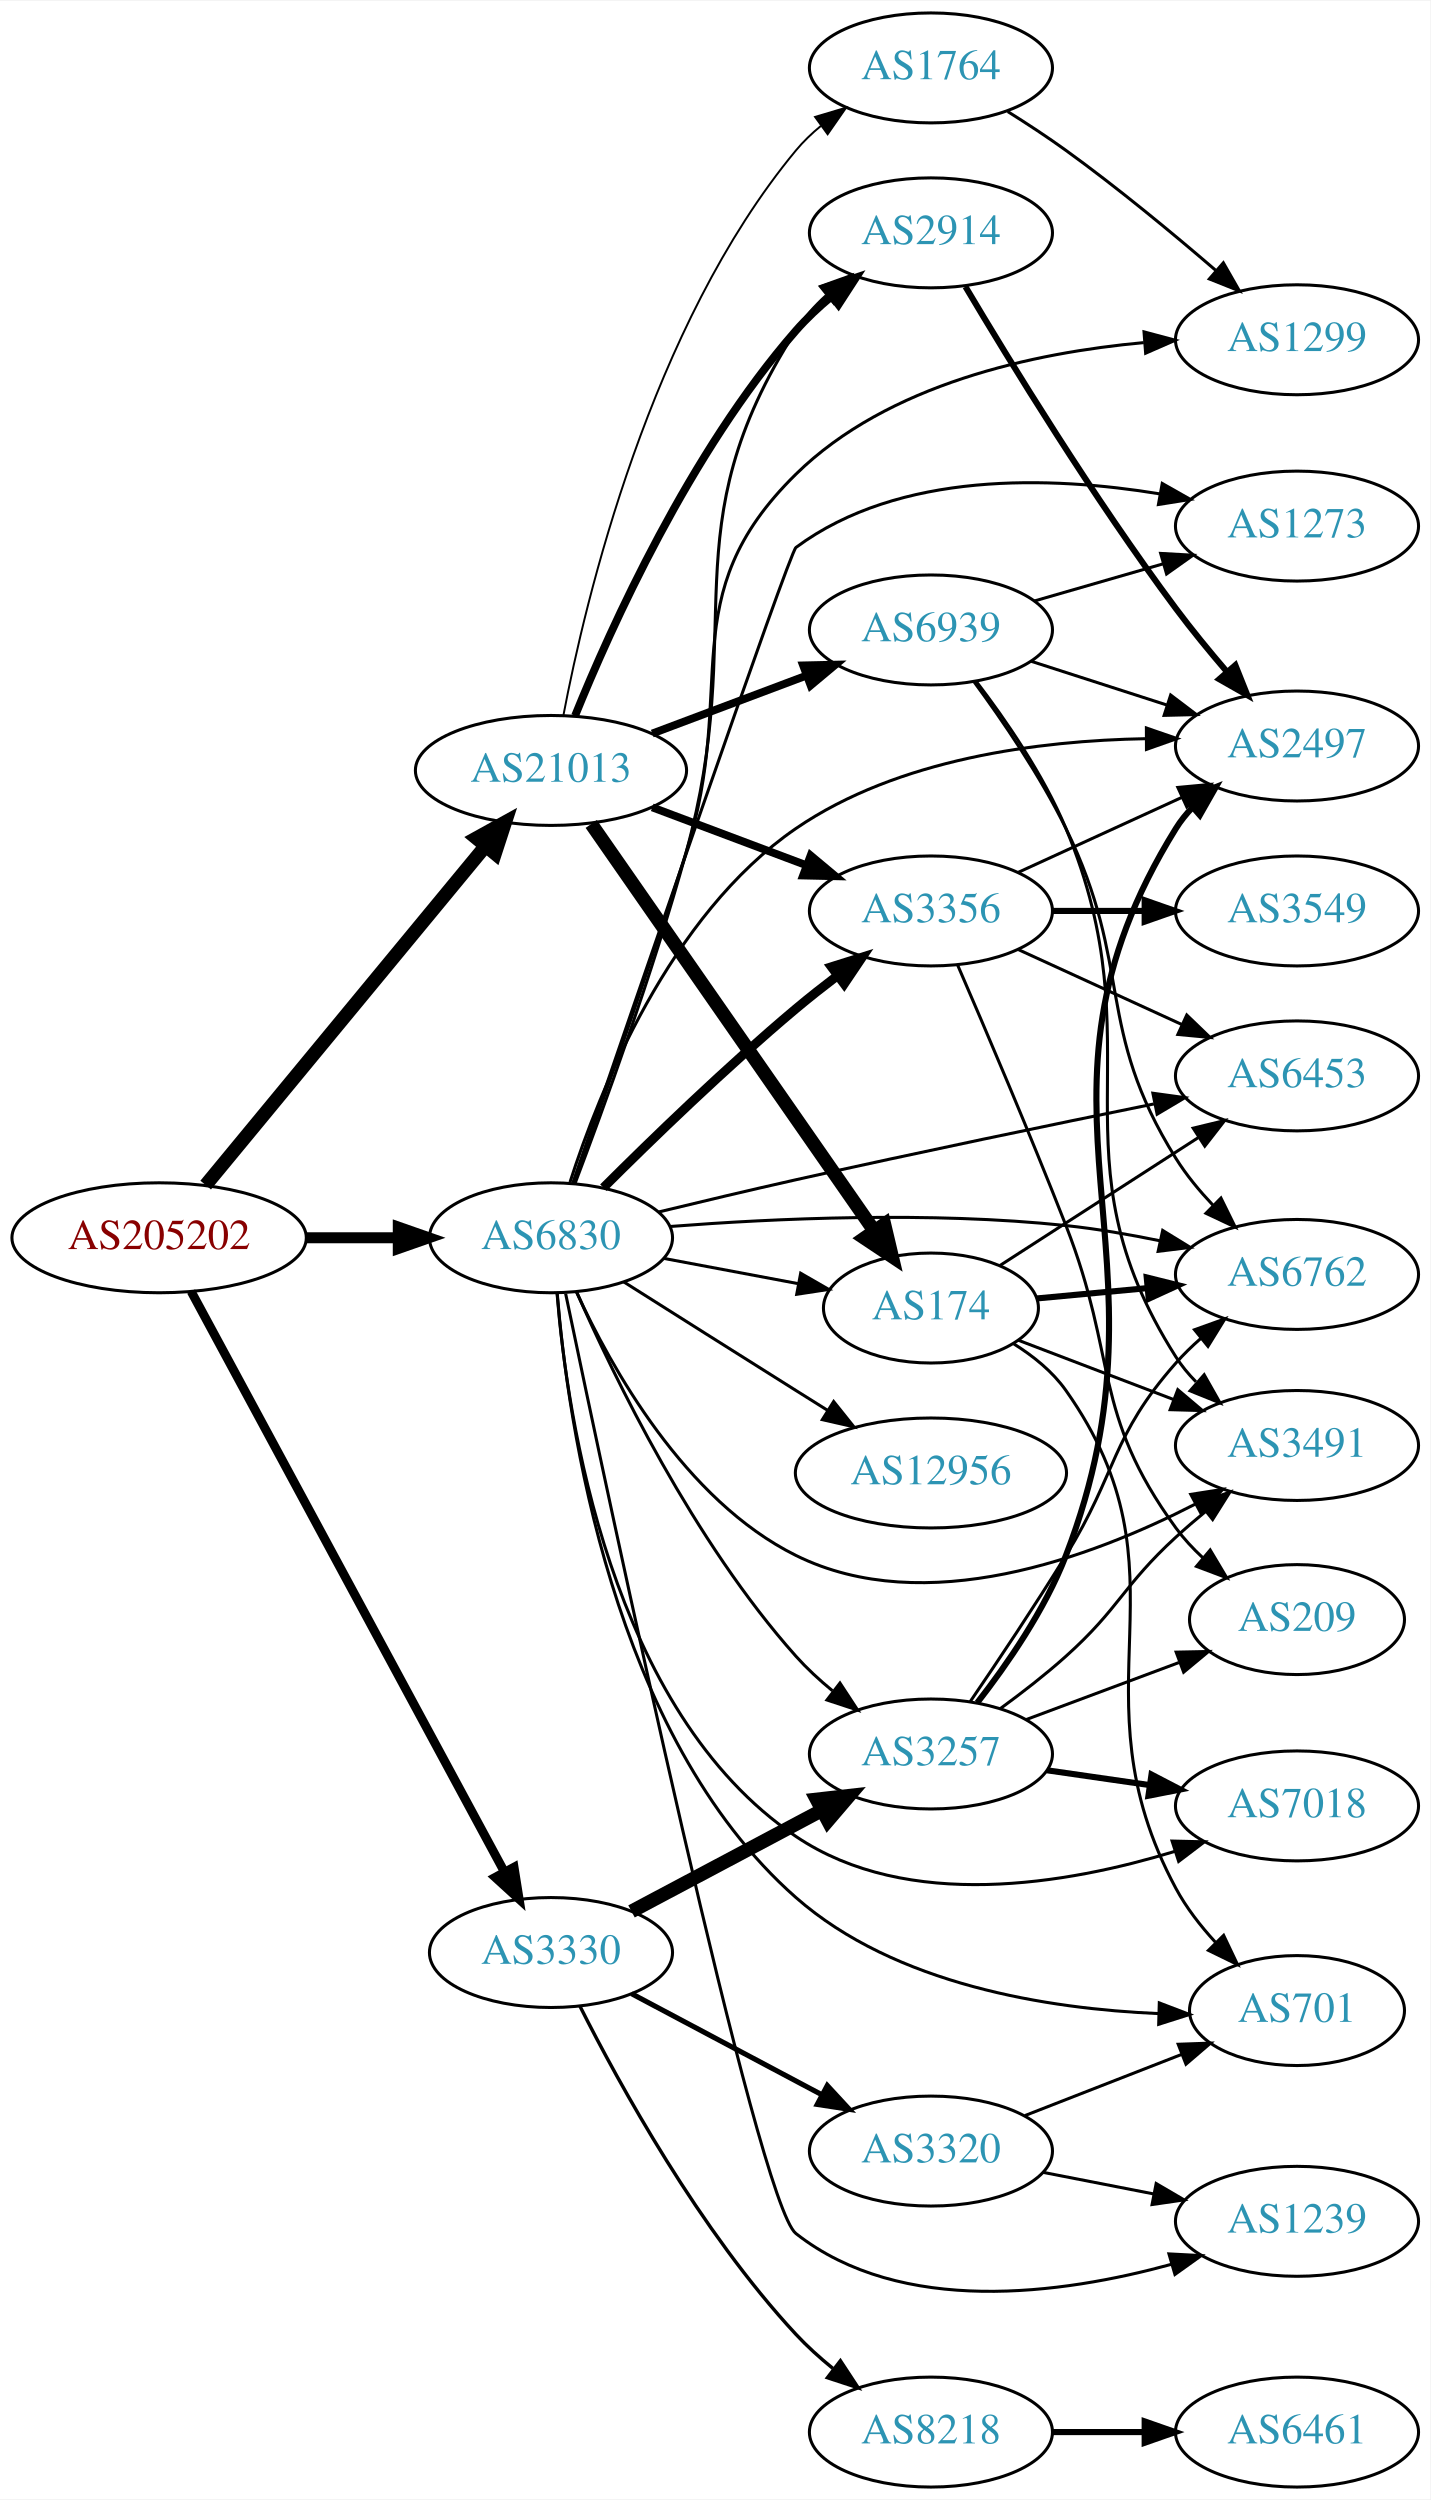
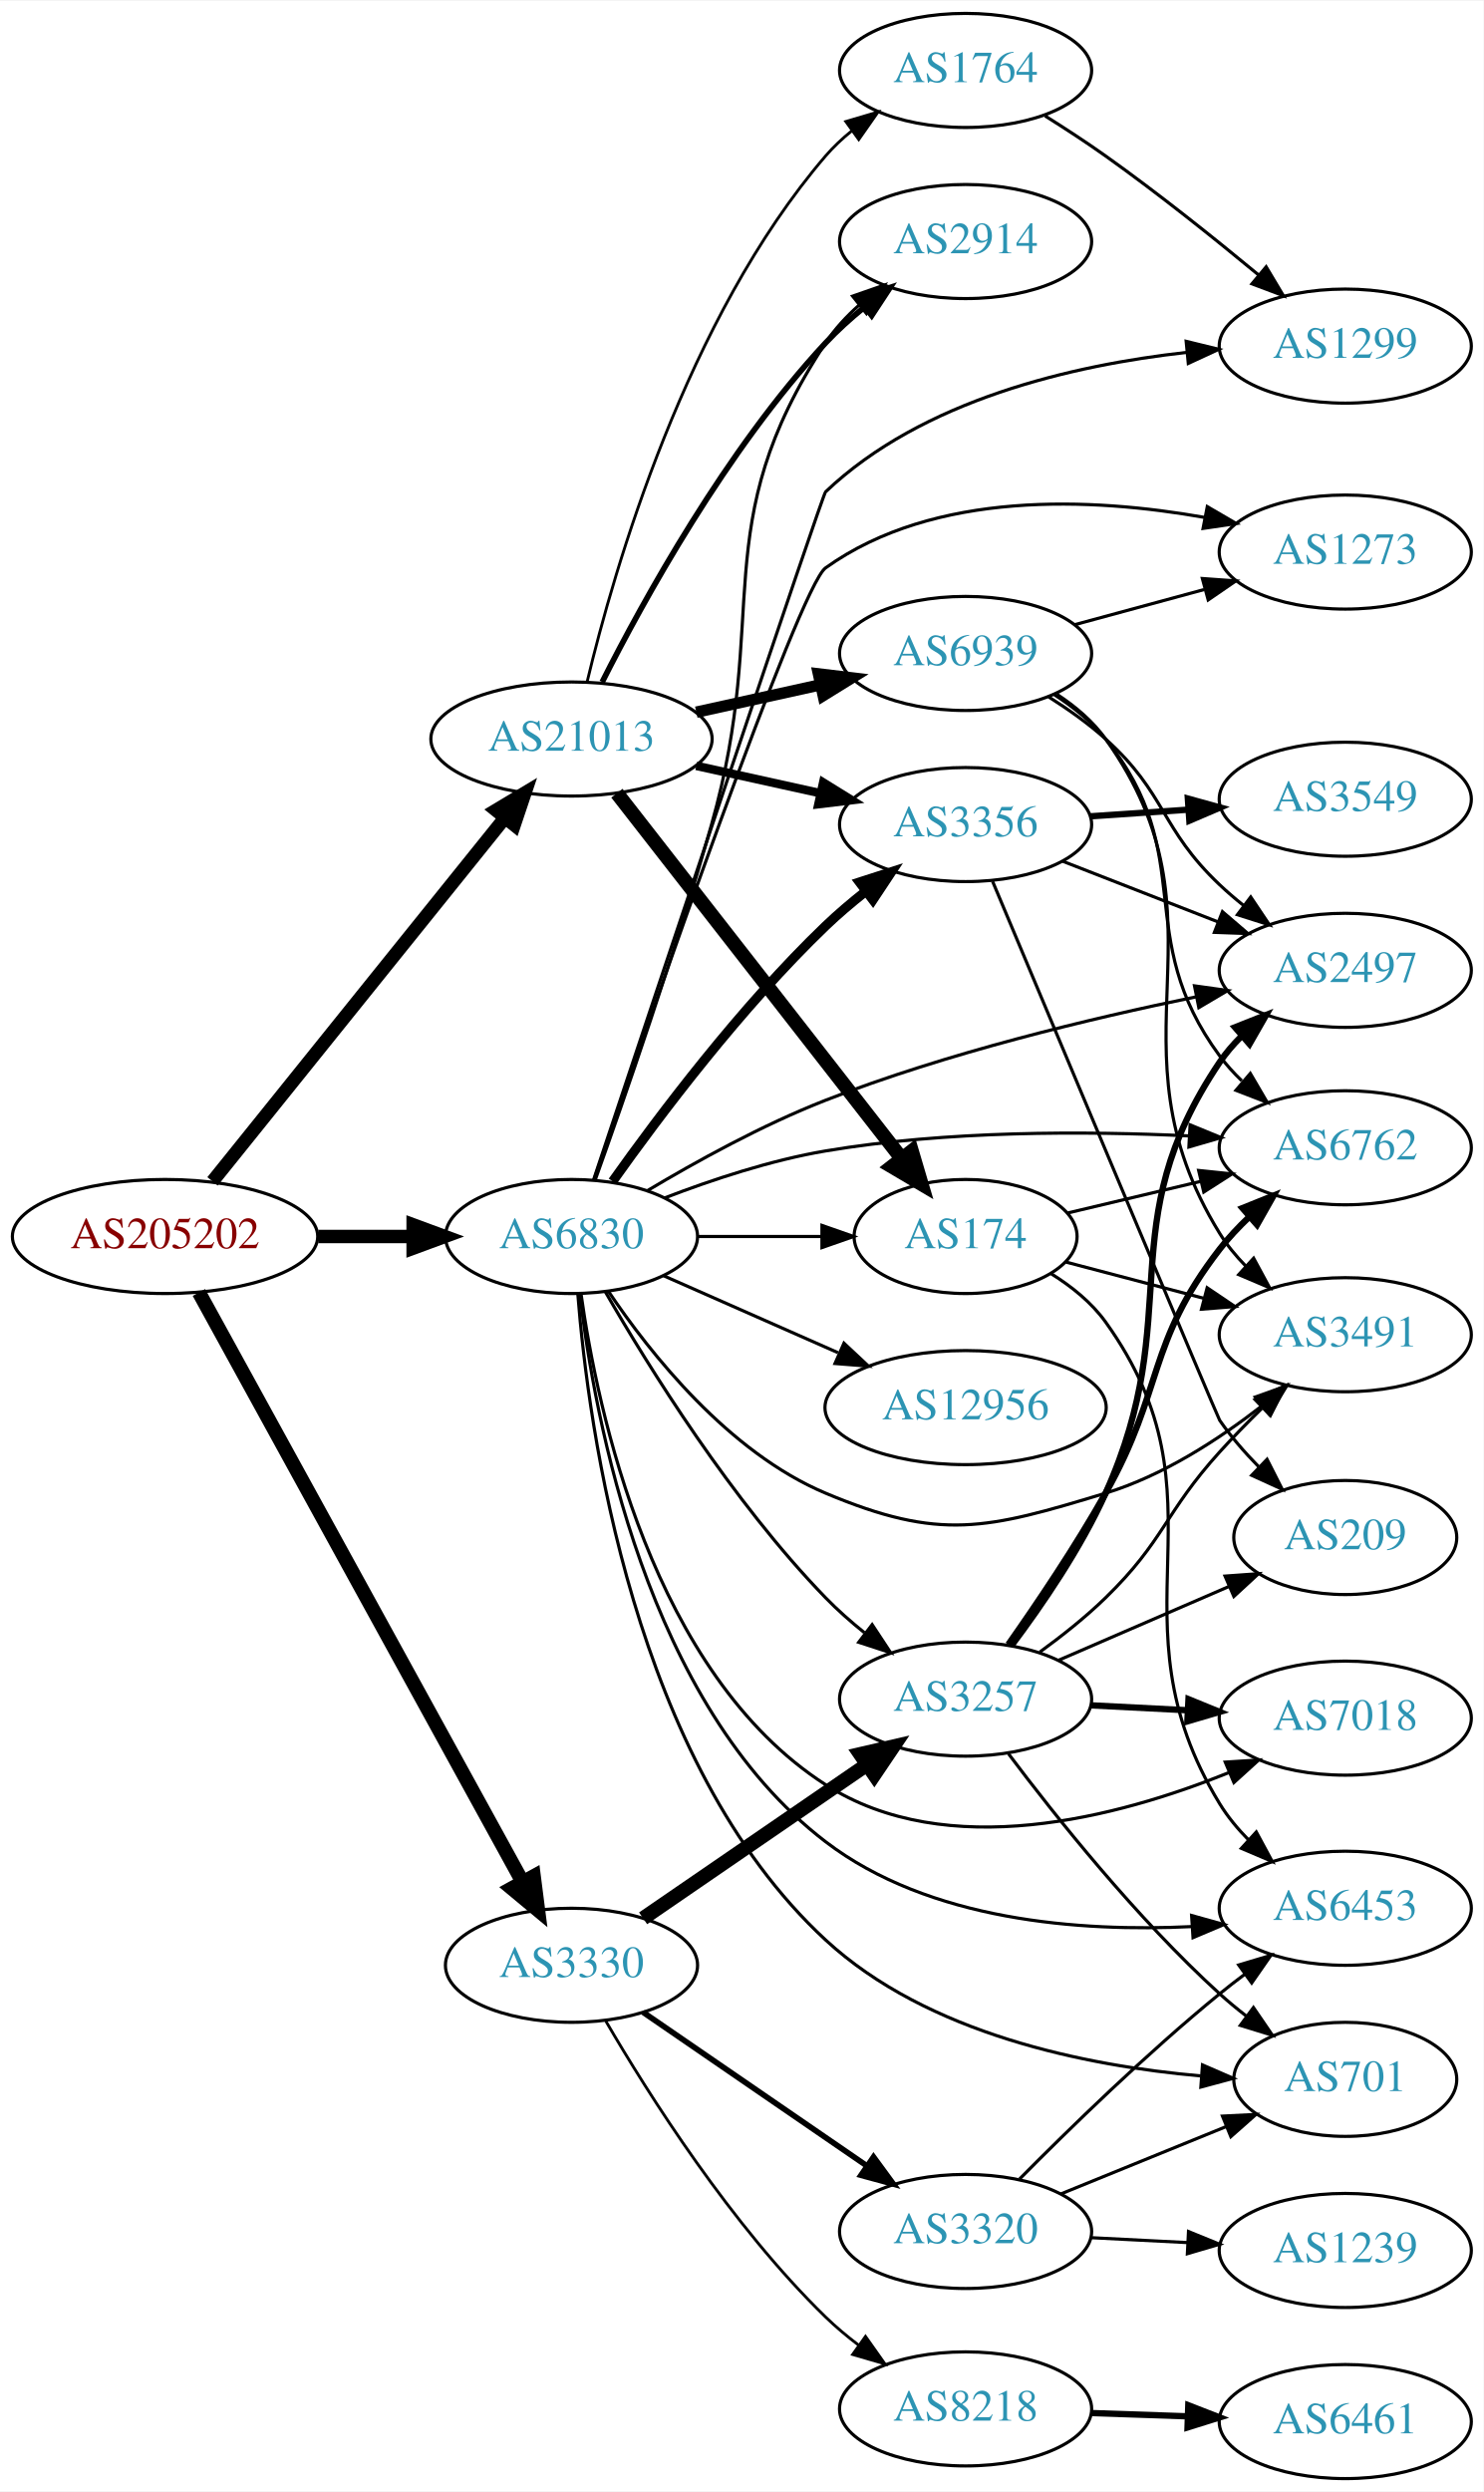
- <svg xmlns="http://www.w3.org/2000/svg" xmlns:xlink="http://www.w3.org/1999/xlink" width="468pt" height="818pt" viewBox="0.00 0.00 468.27 818.00">
-   <g id="graph0" class="graph" transform="scale(1 1) rotate(0) translate(4 814)">
-     <polygon fill="white" stroke="none" points="-4,4 -4,-814 464.269,-814 464.269,4 -4,4" />
+ <svg xmlns="http://www.w3.org/2000/svg" xmlns:xlink="http://www.w3.org/1999/xlink" width="468pt" height="786pt" viewBox="0.00 0.00 468.27 786.00">
+   <g id="graph0" class="graph" transform="scale(1 1) rotate(0) translate(4 782)">
+     <polygon fill="white" stroke="none" points="-4,4 -4,-782 464.269,-782 464.269,4 -4,4" />
    <g id="node1" class="node">
      <g id="a_node1">
        <a xlink:href="/asn/205202" xlink:title="AS205202 ~ Catalysts GmbH [AT]">
-           <ellipse fill="#ffffff" stroke="black" cx="48.096" cy="-409" rx="48.192" ry="18" />
-           <text text-anchor="middle" x="48.096" y="-405.3" font-family="Times,serif" font-size="14.00" fill="#880000">AS205202</text>
+           <ellipse fill="#ffffff" stroke="black" cx="48.096" cy="-392" rx="48.192" ry="18" />
+           <text text-anchor="middle" x="48.096" y="-388.3" font-family="Times,serif" font-size="14.00" fill="#880000">AS205202</text>
        </a>
      </g>
    </g>
    <g id="node2" class="node">
      <g id="a_node2">
        <a xlink:href="/asn/3330" xlink:title="AS3330 ~ Vienna, Austria [AT]">
-           <ellipse fill="#ffffff" stroke="black" cx="176.388" cy="-175" rx="39.794" ry="18" />
-           <text text-anchor="middle" x="176.388" y="-171.3" font-family="Times,serif" font-size="14.00" fill="#2c94b3">AS3330</text>
+           <ellipse fill="#ffffff" stroke="black" cx="176.388" cy="-162" rx="39.794" ry="18" />
+           <text text-anchor="middle" x="176.388" y="-158.3" font-family="Times,serif" font-size="14.00" fill="#2c94b3">AS3330</text>
        </a>
      </g>
    </g>
    <g id="edge1" class="edge">
-       <path fill="none" stroke="black" stroke-width="2.925" d="M58.588,-391.412C80.584,-350.657 135.142,-249.57 161.154,-201.373" />
-       <polygon fill="black" stroke="black" stroke-width="2.925" points="164.288,-202.935 165.957,-192.473 158.128,-199.611 164.288,-202.935" />
+       <path fill="none" stroke="black" stroke-width="4.5" d="M58.796,-374.334C80.843,-334.183 134.818,-235.885 160.862,-188.454" />
+       <polygon fill="black" stroke="black" stroke-width="4.5" points="164.465,-190.072 165.827,-179.411 157.563,-186.282 164.465,-190.072" />
    </g>
    <g id="node3" class="node">
      <g id="a_node3">
        <a xlink:href="/asn/21013" xlink:title="AS21013 ~ Wels, AT [AT]">
-           <ellipse fill="#ffffff" stroke="black" cx="176.388" cy="-562" rx="44.393" ry="18" />
-           <text text-anchor="middle" x="176.388" y="-558.3" font-family="Times,serif" font-size="14.00" fill="#2c94b3">AS21013</text>
+           <ellipse fill="#ffffff" stroke="black" cx="176.388" cy="-549" rx="44.393" ry="18" />
+           <text text-anchor="middle" x="176.388" y="-545.3" font-family="Times,serif" font-size="14.00" fill="#2c94b3">AS21013</text>
        </a>
      </g>
    </g>
    <g id="edge2" class="edge">
-       <path fill="none" stroke="black" stroke-width="4.5" d="M63.337,-426.254C85.722,-453.371 129.23,-506.081 154.95,-537.24" />
-       <polygon fill="black" stroke="black" stroke-width="4.5" points="151.988,-539.837 161.391,-545.043 158.061,-534.824 151.988,-539.837" />
+       <path fill="none" stroke="black" stroke-width="4.219" d="M63.094,-409.402C85.496,-437.251 129.497,-491.951 155.267,-523.987" />
+       <polygon fill="black" stroke="black" stroke-width="4.219" points="152.567,-526.519 161.711,-531.998 158.319,-521.892 152.567,-526.519" />
    </g>
    <g id="node4" class="node">
      <g id="a_node4">
        <a xlink:href="/asn/6830" xlink:title="AS6830 ~ LGI-UPC [AT]">
-           <ellipse fill="#ffffff" stroke="black" cx="176.388" cy="-409" rx="39.794" ry="18" />
-           <text text-anchor="middle" x="176.388" y="-405.3" font-family="Times,serif" font-size="14.00" fill="#2c94b3">AS6830</text>
+           <ellipse fill="#ffffff" stroke="black" cx="176.388" cy="-392" rx="39.794" ry="18" />
+           <text text-anchor="middle" x="176.388" y="-388.3" font-family="Times,serif" font-size="14.00" fill="#2c94b3">AS6830</text>
        </a>
      </g>
    </g>
    <g id="edge3" class="edge">
-       <path fill="none" stroke="black" stroke-width="3.6" d="M96.481,-409C106.248,-409 116.551,-409 126.373,-409" />
-       <polygon fill="black" stroke="black" stroke-width="3.6" points="126.393,-412.5 136.393,-409 126.393,-405.5 126.393,-412.5" />
+       <path fill="none" stroke="black" stroke-width="4.219" d="M96.481,-392C106.248,-392 116.551,-392 126.373,-392" />
+       <polygon fill="black" stroke="black" stroke-width="4.219" points="126.393,-395.692 136.393,-392 126.393,-388.309 126.393,-395.692" />
    </g>
    <g id="node5" class="node">
      <g id="a_node5">
        <a xlink:href="/asn/3257" xlink:title="AS3257 ~ GTT [DE]">
-           <ellipse fill="#ffffff" stroke="black" cx="300.78" cy="-240" rx="39.794" ry="18" />
-           <text text-anchor="middle" x="300.78" y="-236.3" font-family="Times,serif" font-size="14.00" fill="#2c94b3">AS3257</text>
+           <ellipse fill="#ffffff" stroke="black" cx="300.78" cy="-246" rx="39.794" ry="18" />
+           <text text-anchor="middle" x="300.78" y="-242.3" font-family="Times,serif" font-size="14.00" fill="#2c94b3">AS3257</text>
        </a>
      </g>
    </g>
    <g id="edge4" class="edge">
-       <path fill="none" stroke="black" stroke-width="4.5" d="M202.747,-188.468C220.76,-198.034 245.169,-210.997 264.998,-221.528" />
-       <polygon fill="black" stroke="black" stroke-width="4.5" points="263.353,-225.113 274.031,-226.326 267.046,-218.158 263.353,-225.113" />
+       <path fill="none" stroke="black" stroke-width="4.5" d="M198.987,-176.824C218.616,-190.296 247.77,-210.305 269.681,-225.343" />
+       <polygon fill="black" stroke="black" stroke-width="4.5" points="267.511,-228.629 277.984,-231.041 271.968,-222.136 267.511,-228.629" />
    </g>
    <g id="node6" class="node">
      <g id="a_node6">
        <a xlink:href="/asn/3320" xlink:title="AS3320 ~ DTAG [DE]">
-           <ellipse fill="#ffffff" stroke="black" cx="300.78" cy="-110" rx="39.794" ry="18" />
-           <text text-anchor="middle" x="300.78" y="-106.3" font-family="Times,serif" font-size="14.00" fill="#2c94b3">AS3320</text>
+           <ellipse fill="#ffffff" stroke="black" cx="300.78" cy="-78" rx="39.794" ry="18" />
+           <text text-anchor="middle" x="300.78" y="-74.3" font-family="Times,serif" font-size="14.00" fill="#2c94b3">AS3320</text>
        </a>
      </g>
    </g>
    <g id="edge5" class="edge">
-       <path fill="none" stroke="black" stroke-width="1.688" d="M202.747,-161.532C220.76,-151.966 245.169,-139.003 264.998,-128.472" />
-       <polygon fill="black" stroke="black" stroke-width="1.688" points="266.841,-131.456 274.031,-123.674 263.558,-125.274 266.841,-131.456" />
+       <path fill="none" stroke="black" stroke-width="1.8" d="M198.987,-147.176C218.616,-133.704 247.77,-113.695 269.681,-98.657" />
+       <polygon fill="black" stroke="black" stroke-width="1.8" points="271.72,-101.503 277.984,-92.959 267.759,-95.731 271.72,-101.503" />
    </g>
    <g id="node7" class="node">
      <g id="a_node7">
        <a xlink:href="/asn/8218" xlink:title="AS8218 ~ legacy Neotelecoms [FR]">
-           <ellipse fill="#ffffff" stroke="black" cx="300.78" cy="-18" rx="39.794" ry="18" />
-           <text text-anchor="middle" x="300.78" y="-14.3" font-family="Times,serif" font-size="14.00" fill="#2c94b3">AS8218</text>
+           <ellipse fill="#ffffff" stroke="black" cx="300.78" cy="-22" rx="39.794" ry="18" />
+           <text text-anchor="middle" x="300.78" y="-18.3" font-family="Times,serif" font-size="14.00" fill="#2c94b3">AS8218</text>
        </a>
      </g>
    </g>
    <g id="edge6" class="edge">
-       <path fill="none" stroke="black" stroke-width="1.125" d="M185.858,-157.445C198.736,-131.907 225.098,-83.868 256.584,-50 260.224,-46.085 264.397,-42.319 268.684,-38.833" />
-       <polygon fill="black" stroke="black" stroke-width="1.125" points="271.139,-41.362 276.955,-32.506 266.886,-35.802 271.139,-41.362" />
-     </g>
-     <g id="node16" class="node">
-       <g id="a_node16">
-         <a xlink:href="/asn/3356" xlink:title="AS3356 ~ Level 3 Parent, LLC [US]">
-           <ellipse fill="#ffffff" stroke="black" cx="300.78" cy="-516" rx="39.794" ry="18" />
-           <text text-anchor="middle" x="300.78" y="-512.3" font-family="Times,serif" font-size="14.00" fill="#2c94b3">AS3356</text>
-         </a>
-       </g>
-     </g>
-     <g id="edge15" class="edge">
-       <path fill="none" stroke="black" stroke-width="2.571" d="M209.545,-549.914C224.912,-544.139 243.459,-537.168 259.731,-531.052" />
-       <polygon fill="black" stroke="black" stroke-width="2.571" points="261.391,-534.167 269.521,-527.373 258.928,-527.615 261.391,-534.167" />
+       <path fill="none" stroke="black" stroke-width="0.9" d="M187.233,-144.366C200.776,-121.142 226.876,-79.874 256.584,-51 259.804,-47.87 263.403,-44.862 267.112,-42.046" />
+       <polygon fill="black" stroke="black" stroke-width="0.9" points="269.184,-44.868 275.302,-36.218 265.125,-39.164 269.184,-44.868" />
    </g>
    <g id="node17" class="node">
      <g id="a_node17">
        <a xlink:href="/asn/174" xlink:title="AS174 ~ Cogent Communications [US]">
-           <ellipse fill="#ffffff" stroke="black" cx="300.78" cy="-386" rx="35.194" ry="18" />
-           <text text-anchor="middle" x="300.78" y="-382.3" font-family="Times,serif" font-size="14.00" fill="#2c94b3">AS174</text>
-         </a>
-       </g>
-     </g>
-     <g id="edge16" class="edge">
-       <path fill="none" stroke="black" stroke-width="4.5" d="M189.57,-544.481C211.309,-513.221 256.862,-447.716 282.064,-411.475" />
-       <polygon fill="black" stroke="black" stroke-width="4.5" points="285.529,-413.389 288.006,-402.931 279.064,-408.892 285.529,-413.389" />
+           <ellipse fill="#ffffff" stroke="black" cx="300.78" cy="-392" rx="35.194" ry="18" />
+           <text text-anchor="middle" x="300.78" y="-388.3" font-family="Times,serif" font-size="14.00" fill="#2c94b3">AS174</text>
+         </a>
+       </g>
+     </g>
+     <g id="edge17" class="edge">
+       <path fill="none" stroke="black" stroke-width="4.5" d="M190.719,-531.899C212.444,-504.031 255.568,-448.713 280.589,-416.617" />
+       <polygon fill="black" stroke="black" stroke-width="4.5" points="283.792,-418.913 286.834,-408.606 277.581,-414.071 283.792,-418.913" />
    </g>
    <g id="node18" class="node">
      <g id="a_node18">
        <a xlink:href="/asn/2914" xlink:title="AS2914 ~ NTT America, Inc. [US]">
-           <ellipse fill="#ffffff" stroke="black" cx="300.78" cy="-738" rx="39.794" ry="18" />
-           <text text-anchor="middle" x="300.78" y="-734.3" font-family="Times,serif" font-size="14.00" fill="#2c94b3">AS2914</text>
-         </a>
-       </g>
-     </g>
-     <g id="edge17" class="edge">
-       <path fill="none" stroke="black" stroke-width="2.571" d="M184.271,-579.912C195.963,-608.749 221.858,-666.248 256.584,-706 260.026,-709.941 264.032,-713.69 268.19,-717.143" />
-       <polygon fill="black" stroke="black" stroke-width="2.571" points="266.214,-720.039 276.265,-723.39 270.497,-714.502 266.214,-720.039" />
+           <ellipse fill="#ffffff" stroke="black" cx="300.78" cy="-706" rx="39.794" ry="18" />
+           <text text-anchor="middle" x="300.78" y="-702.3" font-family="Times,serif" font-size="14.00" fill="#2c94b3">AS2914</text>
+         </a>
+       </g>
+     </g>
+     <g id="edge18" class="edge">
+       <path fill="none" stroke="black" stroke-width="1.8" d="M186.074,-566.982C199.029,-592.626 225.273,-640.321 256.584,-674 260.224,-677.915 264.397,-681.681 268.684,-685.167" />
+       <polygon fill="black" stroke="black" stroke-width="1.8" points="266.886,-688.198 276.955,-691.494 271.139,-682.638 266.886,-688.198" />
    </g>
    <g id="node19" class="node">
      <g id="a_node19">
-         <a xlink:href="/asn/1764" xlink:title="AS1764 ~ NEXTLAYER-AS [AT]">
-           <ellipse fill="#ffffff" stroke="black" cx="300.78" cy="-792" rx="39.794" ry="18" />
-           <text text-anchor="middle" x="300.78" y="-788.3" font-family="Times,serif" font-size="14.00" fill="#2c94b3">AS1764</text>
-         </a>
-       </g>
-     </g>
-     <g id="edge18" class="edge">
-       <path fill="none" stroke="black" stroke-width="0.643" d="M180.435,-579.945C187.657,-617.886 208.906,-707.475 256.584,-765 258.982,-767.894 261.775,-770.571 264.765,-773.024" />
-       <polygon fill="black" stroke="black" stroke-width="0.643" points="262.851,-775.959 273.004,-778.986 266.955,-770.288 262.851,-775.959" />
+         <a xlink:href="/asn/3356" xlink:title="AS3356 ~ Level 3 Parent, LLC [US]">
+           <ellipse fill="#ffffff" stroke="black" cx="300.78" cy="-522" rx="39.794" ry="18" />
+           <text text-anchor="middle" x="300.78" y="-518.3" font-family="Times,serif" font-size="14.00" fill="#2c94b3">AS3356</text>
+         </a>
+       </g>
+     </g>
+     <g id="edge19" class="edge">
+       <path fill="none" stroke="black" stroke-width="2.7" d="M215.777,-540.531C228.168,-537.798 242.015,-534.743 254.836,-531.915" />
+       <polygon fill="black" stroke="black" stroke-width="2.7" points="255.839,-535.278 264.85,-529.705 254.331,-528.442 255.839,-535.278" />
    </g>
    <g id="node20" class="node">
      <g id="a_node20">
+         <a xlink:href="/asn/1764" xlink:title="AS1764 ~ NEXTLAYER-AS [AT]">
+           <ellipse fill="#ffffff" stroke="black" cx="300.78" cy="-760" rx="39.794" ry="18" />
+           <text text-anchor="middle" x="300.78" y="-756.3" font-family="Times,serif" font-size="14.00" fill="#2c94b3">AS1764</text>
+         </a>
+       </g>
+     </g>
+     <g id="edge20" class="edge">
+       <path fill="none" stroke="black" stroke-width="0.9" d="M181.341,-567.141C189.818,-602.534 212.641,-681.804 256.584,-733 259.032,-735.852 261.857,-738.501 264.868,-740.937" />
+       <polygon fill="black" stroke="black" stroke-width="0.9" points="262.972,-743.884 273.136,-746.875 267.056,-738.199 262.972,-743.884" />
+     </g>
+     <g id="node21" class="node">
+       <g id="a_node21">
        <a xlink:href="/asn/6939" xlink:title="AS6939 ~ Hurricane Electric LLC [US]">
-           <ellipse fill="#ffffff" stroke="black" cx="300.78" cy="-608" rx="39.794" ry="18" />
-           <text text-anchor="middle" x="300.78" y="-604.3" font-family="Times,serif" font-size="14.00" fill="#2c94b3">AS6939</text>
-         </a>
-       </g>
-     </g>
-     <g id="edge19" class="edge">
-       <path fill="none" stroke="black" stroke-width="2.571" d="M209.545,-574.086C224.912,-579.861 243.459,-586.832 259.731,-592.948" />
-       <polygon fill="black" stroke="black" stroke-width="2.571" points="258.928,-596.385 269.521,-596.627 261.391,-589.833 258.928,-596.385" />
-     </g>
-     <g id="edge38" class="edge">
-       <path fill="none" stroke="black" d="M184.868,-391.083C197.022,-363.399 223.106,-309.508 256.584,-272 260.143,-268.012 264.273,-264.206 268.539,-260.701" />
-       <polygon fill="black" stroke="black" points="270.995,-263.227 276.797,-254.362 266.733,-257.675 270.995,-263.227" />
+           <ellipse fill="#ffffff" stroke="black" cx="300.78" cy="-576" rx="39.794" ry="18" />
+           <text text-anchor="middle" x="300.78" y="-572.3" font-family="Times,serif" font-size="14.00" fill="#2c94b3">AS6939</text>
+         </a>
+       </g>
+     </g>
+     <g id="edge21" class="edge">
+       <path fill="none" stroke="black" stroke-width="3.6" d="M215.777,-557.469C228.168,-560.202 242.015,-563.257 254.836,-566.085" />
+       <polygon fill="black" stroke="black" stroke-width="3.6" points="254.331,-569.558 264.85,-568.295 255.839,-562.722 254.331,-569.558" />
+     </g>
+     <g id="edge35" class="edge">
+       <path fill="none" stroke="black" d="M187.104,-374.479C200.694,-350.91 227.052,-308.444 256.584,-278 260.306,-274.163 264.525,-270.441 268.832,-266.974" />
+       <polygon fill="black" stroke="black" points="271.285,-269.505 277.117,-260.66 267.042,-263.938 271.285,-269.505" />
    </g>
    <g id="node8" class="node">
      <g id="a_node8">
        <a xlink:href="/asn/6762" xlink:title="AS6762 ~ TELECOM ITALIA SPARKLE S.p.A. [IT]">
-           <ellipse fill="#ffffff" stroke="black" cx="420.622" cy="-397" rx="39.794" ry="18" />
-           <text text-anchor="middle" x="420.622" y="-393.3" font-family="Times,serif" font-size="14.00" fill="#2c94b3">AS6762</text>
-         </a>
-       </g>
-     </g>
-     <g id="edge42" class="edge">
-       <path fill="none" stroke="black" d="M215.44,-412.7C249.483,-415.347 300.695,-417.692 344.976,-413 355.058,-411.932 365.781,-410.073 375.861,-407.992" />
-       <polygon fill="black" stroke="black" points="376.65,-411.402 385.678,-405.857 375.163,-404.562 376.65,-411.402" />
+           <ellipse fill="#ffffff" stroke="black" cx="420.622" cy="-420" rx="39.794" ry="18" />
+           <text text-anchor="middle" x="420.622" y="-416.3" font-family="Times,serif" font-size="14.00" fill="#2c94b3">AS6762</text>
+         </a>
+       </g>
+     </g>
+     <g id="edge29" class="edge">
+       <path fill="none" stroke="black" d="M205.771,-404.164C220.612,-409.88 239.252,-416.072 256.584,-419 294.739,-425.446 338.636,-425.292 371.262,-423.75" />
+       <polygon fill="black" stroke="black" points="371.639,-427.235 381.438,-423.207 371.265,-420.245 371.639,-427.235" />
    </g>
    <g id="node9" class="node">
      <g id="a_node9">
-         <a xlink:href="/asn/2497" xlink:title="AS2497 ~ Internet Initiative Japan Inc. [JP]">
-           <ellipse fill="#ffffff" stroke="black" cx="420.622" cy="-570" rx="39.794" ry="18" />
-           <text text-anchor="middle" x="420.622" y="-566.3" font-family="Times,serif" font-size="14.00" fill="#2c94b3">AS2497</text>
-         </a>
-       </g>
-     </g>
-     <g id="edge39" class="edge">
-       <path fill="none" stroke="black" d="M182.612,-427.207C192.099,-456.729 215.116,-514.596 256.584,-543 290.048,-565.922 336.274,-571.761 370.961,-572.395" />
-       <polygon fill="black" stroke="black" points="371.314,-575.896 381.328,-572.437 371.343,-568.896 371.314,-575.896" />
+         <a xlink:href="/asn/3491" xlink:title="AS3491 ~ PCCW Global, Inc. [US]">
+           <ellipse fill="#ffffff" stroke="black" cx="420.622" cy="-361" rx="39.794" ry="18" />
+           <text text-anchor="middle" x="420.622" y="-357.3" font-family="Times,serif" font-size="14.00" fill="#2c94b3">AS3491</text>
+         </a>
+       </g>
+     </g>
+     <g id="edge37" class="edge">
+       <path fill="none" stroke="black" d="M187.996,-374.76C201.247,-355.063 225.948,-323.892 256.584,-311 292.793,-295.762 307.388,-299.575 344.976,-311 363.02,-316.485 380.67,-327.942 394.274,-338.506" />
+       <polygon fill="black" stroke="black" points="392.212,-341.34 402.189,-344.907 396.614,-335.897 392.212,-341.34" />
    </g>
    <g id="node10" class="node">
      <g id="a_node10">
-         <a xlink:href="/asn/3491" xlink:title="AS3491 ~ PCCW Global, Inc. [US]">
-           <ellipse fill="#ffffff" stroke="black" cx="420.622" cy="-341" rx="39.794" ry="18" />
-           <text text-anchor="middle" x="420.622" y="-337.3" font-family="Times,serif" font-size="14.00" fill="#2c94b3">AS3491</text>
-         </a>
-       </g>
-     </g>
-     <g id="edge40" class="edge">
-       <path fill="none" stroke="black" d="M184.692,-391.328C195.967,-366.695 220.183,-323.034 256.584,-305 298.844,-284.063 353.244,-304.281 387.282,-321.798" />
-       <polygon fill="black" stroke="black" points="385.846,-325 396.315,-326.631 389.149,-318.828 385.846,-325" />
+         <a xlink:href="/asn/7018" xlink:title="AS7018 ~ AT&amp;T Services, Inc. [US]">
+           <ellipse fill="#ffffff" stroke="black" cx="420.622" cy="-240" rx="39.794" ry="18" />
+           <text text-anchor="middle" x="420.622" y="-236.3" font-family="Times,serif" font-size="14.00" fill="#2c94b3">AS7018</text>
+         </a>
+       </g>
+     </g>
+     <g id="edge41" class="edge">
+       <path fill="none" stroke="black" d="M179.382,-373.991C184.533,-337.228 201.963,-254.067 256.584,-219 294.89,-194.407 348.754,-208.612 383.919,-222.815" />
+       <polygon fill="black" stroke="black" points="382.739,-226.117 393.313,-226.789 385.466,-219.67 382.739,-226.117" />
    </g>
    <g id="node11" class="node">
      <g id="a_node11">
-         <a xlink:href="/asn/7018" xlink:title="AS7018 ~ AT&amp;T Services, Inc. [US]">
-           <ellipse fill="#ffffff" stroke="black" cx="420.622" cy="-223" rx="39.794" ry="18" />
-           <text text-anchor="middle" x="420.622" y="-219.3" font-family="Times,serif" font-size="14.00" fill="#2c94b3">AS7018</text>
-         </a>
-       </g>
-     </g>
-     <g id="edge36" class="edge">
-       <path fill="none" stroke="black" d="M178.363,-390.859C181.623,-350.586 195.731,-254.044 256.584,-213 293.117,-188.359 345.369,-197.316 380.798,-208.163" />
-       <polygon fill="black" stroke="black" points="379.725,-211.494 390.317,-211.246 381.882,-204.835 379.725,-211.494" />
+         <a xlink:href="/asn/2497" xlink:title="AS2497 ~ Internet Initiative Japan Inc. [JP]">
+           <ellipse fill="#ffffff" stroke="black" cx="420.622" cy="-476" rx="39.794" ry="18" />
+           <text text-anchor="middle" x="420.622" y="-472.3" font-family="Times,serif" font-size="14.00" fill="#2c94b3">AS2497</text>
+         </a>
+       </g>
+     </g>
+     <g id="edge31" class="edge">
+       <path fill="none" stroke="black" d="M200.211,-406.39C215.648,-415.616 236.761,-427.268 256.584,-435 294.902,-449.946 340.439,-460.861 373.635,-467.654" />
+       <polygon fill="black" stroke="black" points="373.027,-471.102 383.519,-469.63 374.399,-464.238 373.027,-471.102" />
    </g>
    <g id="node13" class="node">
      <g id="a_node13">
-         <a xlink:href="/asn/1239" xlink:title="AS1239 ~ Sprint [US]">
-           <ellipse fill="#ffffff" stroke="black" cx="420.622" cy="-87" rx="39.794" ry="18" />
-           <text text-anchor="middle" x="420.622" y="-83.3" font-family="Times,serif" font-size="14.00" fill="#2c94b3">AS1239</text>
-         </a>
-       </g>
-     </g>
-     <g id="edge33" class="edge">
-       <path fill="none" stroke="black" d="M181.183,-390.697C195.226,-323.368 244.078,-92.832 256.584,-83 291.07,-55.888 343.531,-63.058 379.578,-72.945" />
-       <polygon fill="black" stroke="black" points="378.701,-76.335 389.281,-75.779 380.664,-69.616 378.701,-76.335" />
+         <a xlink:href="/asn/701" xlink:title="AS701 ~ UUNET [US]">
+           <ellipse fill="#ffffff" stroke="black" cx="420.622" cy="-126" rx="35.194" ry="18" />
+           <text text-anchor="middle" x="420.622" y="-122.3" font-family="Times,serif" font-size="14.00" fill="#2c94b3">AS701</text>
+         </a>
+       </g>
+     </g>
+     <g id="edge39" class="edge">
+       <path fill="none" stroke="black" d="M178.368,-374.021C181.661,-331.886 195.87,-226.093 256.584,-170 288.727,-140.303 338.815,-130.278 374.994,-127.081" />
+       <polygon fill="black" stroke="black" points="375.556,-130.549 385.27,-126.322 375.04,-123.568 375.556,-130.549" />
    </g>
    <g id="node14" class="node">
      <g id="a_node14">
-         <a xlink:href="/asn/701" xlink:title="AS701 ~ UUNET [US]">
-           <ellipse fill="#ffffff" stroke="black" cx="420.622" cy="-156" rx="35.194" ry="18" />
-           <text text-anchor="middle" x="420.622" y="-152.3" font-family="Times,serif" font-size="14.00" fill="#2c94b3">AS701</text>
-         </a>
-       </g>
-     </g>
-     <g id="edge43" class="edge">
-       <path fill="none" stroke="black" d="M178.435,-390.715C181.856,-348.937 196.294,-246.013 256.584,-193 289.119,-164.391 339.142,-156.565 375.198,-155.013" />
-       <polygon fill="black" stroke="black" points="375.541,-158.505 385.437,-154.722 375.342,-151.507 375.541,-158.505" />
-     </g>
-     <g id="edge35" class="edge">
-       <path fill="none" stroke="black" stroke-width="3" d="M193.539,-425.403C209.179,-441.015 233.804,-464.895 256.584,-484 260.874,-487.598 265.526,-491.268 270.135,-494.777" />
-       <polygon fill="black" stroke="black" stroke-width="3" points="268.189,-497.693 278.296,-500.872 272.378,-492.084 268.189,-497.693" />
-     </g>
-     <g id="edge31" class="edge">
-       <path fill="none" stroke="black" d="M213.447,-402.224C227.179,-399.643 242.953,-396.679 257.231,-393.996" />
-       <polygon fill="black" stroke="black" points="258.131,-397.388 267.312,-392.101 256.838,-390.508 258.131,-397.388" />
+         <a xlink:href="/asn/6453" xlink:title="AS6453 ~ TATA COMMUNICATIONS (AMERICA) INC [US]">
+           <ellipse fill="#ffffff" stroke="black" cx="420.622" cy="-180" rx="39.794" ry="18" />
+           <text text-anchor="middle" x="420.622" y="-176.3" font-family="Times,serif" font-size="14.00" fill="#2c94b3">AS6453</text>
+         </a>
+       </g>
+     </g>
+     <g id="edge34" class="edge">
+       <path fill="none" stroke="black" d="M179.013,-373.973C183.543,-335.281 199.984,-244.288 256.584,-201 289.286,-175.989 336.905,-172.497 372.244,-174.215" />
+       <polygon fill="black" stroke="black" points="372.121,-177.714 382.324,-174.86 372.568,-170.728 372.121,-177.714" />
+     </g>
+     <g id="edge33" class="edge">
+       <path fill="none" stroke="black" d="M216.113,-392C228.602,-392 242.541,-392 255.405,-392" />
+       <polygon fill="black" stroke="black" points="255.442,-395.5 265.442,-392 255.442,-388.5 255.442,-395.5" />
+     </g>
+     <g id="edge30" class="edge">
+       <path fill="none" stroke="black" d="M183.904,-409.93C192.837,-434.862 209.085,-481.505 220.584,-522 239.548,-588.784 218.37,-616.039 256.584,-674 259.464,-678.368 263.154,-682.358 267.161,-685.926" />
+       <polygon fill="black" stroke="black" points="265.122,-688.775 275.129,-692.254 269.475,-683.294 265.122,-688.775" />
    </g>
    <g id="edge32" class="edge">
-       <path fill="none" stroke="black" d="M184.239,-426.728C193.409,-450.922 209.772,-495.763 220.584,-535 241.216,-609.875 214.65,-640.628 256.584,-706 259.276,-710.198 262.727,-714.038 266.502,-717.486" />
-       <polygon fill="black" stroke="black" points="264.589,-720.44 274.567,-724.003 268.989,-714.995 264.589,-720.44" />
-     </g>
-     <g id="node22" class="node">
-       <g id="a_node22">
-         <a xlink:href="/asn/6453" xlink:title="AS6453 ~ TATA COMMUNICATIONS (AMERICA) INC [US]">
-           <ellipse fill="#ffffff" stroke="black" cx="420.622" cy="-462" rx="39.794" ry="18" />
-           <text text-anchor="middle" x="420.622" y="-458.3" font-family="Times,serif" font-size="14.00" fill="#2c94b3">AS6453</text>
-         </a>
-       </g>
-     </g>
-     <g id="edge37" class="edge">
-       <path fill="none" stroke="black" d="M211.64,-417.454C225.563,-420.828 241.821,-424.691 256.584,-428 296.045,-436.846 341.052,-446.175 373.768,-452.818" />
-       <polygon fill="black" stroke="black" points="373.439,-456.323 383.935,-454.877 374.828,-449.462 373.439,-456.323" />
+       <path fill="none" stroke="black" stroke-width="3" d="M189.365,-409.397C203.932,-429.901 229.899,-464.415 256.584,-490 260.443,-493.7 264.737,-497.346 269.079,-500.777" />
+       <polygon fill="black" stroke="black" stroke-width="3" points="267.301,-503.821 277.386,-507.069 271.528,-498.241 267.301,-503.821" />
    </g>
    <g id="node23" class="node">
      <g id="a_node23">
        <a xlink:href="/asn/1299" xlink:title="AS1299 ~ Telia Carrier [EU]">
-           <ellipse fill="#ffffff" stroke="black" cx="420.622" cy="-703" rx="39.794" ry="18" />
-           <text text-anchor="middle" x="420.622" y="-699.3" font-family="Times,serif" font-size="14.00" fill="#2c94b3">AS1299</text>
-         </a>
-       </g>
-     </g>
-     <g id="edge30" class="edge">
-       <path fill="none" stroke="black" d="M183.809,-426.855C192.494,-451.193 208.307,-496.196 220.584,-535 237.894,-589.714 215.622,-618.808 256.584,-659 286.677,-688.528 334.408,-698.766 370.465,-702.069" />
-       <polygon fill="black" stroke="black" points="370.536,-705.584 380.773,-702.856 371.069,-698.605 370.536,-705.584" />
+           <ellipse fill="#ffffff" stroke="black" cx="420.622" cy="-673" rx="39.794" ry="18" />
+           <text text-anchor="middle" x="420.622" y="-669.3" font-family="Times,serif" font-size="14.00" fill="#2c94b3">AS1299</text>
+         </a>
+       </g>
+     </g>
+     <g id="edge40" class="edge">
+       <path fill="none" stroke="black" d="M183.381,-409.965C201.663,-464.743 255.548,-626.015 256.584,-627 287.132,-656.056 334.59,-666.995 370.442,-670.996" />
+       <polygon fill="black" stroke="black" points="370.401,-674.509 380.692,-671.989 371.076,-667.541 370.401,-674.509" />
    </g>
    <g id="node24" class="node">
      <g id="a_node24">
        <a xlink:href="/asn/12956" xlink:title="AS12956 ~ TELXIUS [ES]">
-           <ellipse fill="#ffffff" stroke="black" cx="300.78" cy="-332" rx="44.393" ry="18" />
-           <text text-anchor="middle" x="300.78" y="-328.3" font-family="Times,serif" font-size="14.00" fill="#2c94b3">AS12956</text>
-         </a>
-       </g>
-     </g>
-     <g id="edge34" class="edge">
-       <path fill="none" stroke="black" d="M200.244,-394.532C216.054,-384.533 237.583,-370.936 256.584,-359 259.942,-356.89 263.449,-354.691 266.95,-352.499" />
-       <polygon fill="black" stroke="black" points="268.93,-355.389 275.551,-347.118 265.217,-349.455 268.93,-355.389" />
+           <ellipse fill="#ffffff" stroke="black" cx="300.78" cy="-338" rx="44.393" ry="18" />
+           <text text-anchor="middle" x="300.78" y="-334.3" font-family="Times,serif" font-size="14.00" fill="#2c94b3">AS12956</text>
+         </a>
+       </g>
+     </g>
+     <g id="edge36" class="edge">
+       <path fill="none" stroke="black" d="M205.467,-379.611C221.783,-372.413 242.593,-363.231 260.513,-355.325" />
+       <polygon fill="black" stroke="black" points="262.388,-358.323 270.124,-351.084 259.562,-351.919 262.388,-358.323" />
    </g>
    <g id="node25" class="node">
      <g id="a_node25">
        <a xlink:href="/asn/1273" xlink:title="AS1273 ~ Vodafone Group PLC [EU]">
-           <ellipse fill="#ffffff" stroke="black" cx="420.622" cy="-642" rx="39.794" ry="18" />
-           <text text-anchor="middle" x="420.622" y="-638.3" font-family="Times,serif" font-size="14.00" fill="#2c94b3">AS1273</text>
-         </a>
-       </g>
-     </g>
-     <g id="edge41" class="edge">
-       <path fill="none" stroke="black" d="M183.535,-426.964C201.76,-480.172 254.377,-633.363 256.584,-635 290.442,-660.121 340.028,-658.402 375.616,-652.559" />
-       <polygon fill="black" stroke="black" points="376.501,-655.955 385.717,-650.729 375.254,-649.067 376.501,-655.955" />
+           <ellipse fill="#ffffff" stroke="black" cx="420.622" cy="-608" rx="39.794" ry="18" />
+           <text text-anchor="middle" x="420.622" y="-604.3" font-family="Times,serif" font-size="14.00" fill="#2c94b3">AS1273</text>
+         </a>
+       </g>
+     </g>
+     <g id="edge38" class="edge">
+       <path fill="none" stroke="black" d="M183.452,-409.765C200.518,-459.524 248.251,-597.036 256.584,-603 290.957,-627.601 340.674,-625.214 376.157,-618.947" />
+       <polygon fill="black" stroke="black" points="377.067,-622.336 386.22,-617 375.737,-615.463 377.067,-622.336" />
    </g>
    <g id="edge7" class="edge">
-       <path fill="none" stroke="black" d="M313.652,-257.175C322.515,-270.161 334.802,-288.511 344.976,-305 361.91,-332.445 359.636,-343.821 380.976,-368 383.453,-370.807 386.241,-373.516 389.155,-376.077" />
-       <polygon fill="black" stroke="black" points="387.071,-378.892 397.042,-382.472 391.48,-373.455 387.071,-378.892" />
+       <path fill="none" stroke="black" stroke-width="2" d="M314.241,-263.211C323.291,-276.062 335.551,-294.227 344.976,-311 363.482,-343.935 357.865,-358.116 380.976,-388 383.748,-391.585 386.991,-395.035 390.397,-398.257" />
+       <polygon fill="black" stroke="black" stroke-width="2" points="388.166,-400.956 397.997,-404.907 392.776,-395.688 388.166,-400.956" />
    </g>
    <g id="edge8" class="edge">
-       <path fill="none" stroke="black" stroke-width="2" d="M315.934,-256.776C325.692,-269.269 338.097,-287.177 344.976,-305 383.495,-404.806 324.553,-452.108 380.976,-543 382.514,-545.477 384.372,-547.788 386.432,-549.93" />
-       <polygon fill="black" stroke="black" stroke-width="2" points="384.201,-552.629 394.038,-556.564 388.802,-547.354 384.201,-552.629" />
+       <path fill="none" stroke="black" d="M324.23,-260.872C331.197,-265.939 338.691,-271.879 344.976,-278 363.574,-296.113 363.555,-304.752 380.976,-324 385.129,-328.588 389.737,-333.295 394.284,-337.746" />
+       <polygon fill="black" stroke="black" points="392.142,-340.542 401.784,-344.933 396.985,-335.487 392.142,-340.542" />
    </g>
    <g id="edge9" class="edge">
-       <path fill="none" stroke="black" d="M323.495,-254.862C330.567,-260.019 338.308,-266.015 344.976,-272 362.53,-287.757 363.6,-295.047 380.976,-311 384.073,-313.843 387.417,-316.709 390.797,-319.482" />
-       <polygon fill="black" stroke="black" points="388.645,-322.242 398.65,-325.729 393.003,-316.764 388.645,-322.242" />
+       <path fill="none" stroke="black" stroke-width="2" d="M340.366,-244.035C350.132,-243.538 360.749,-242.998 370.943,-242.479" />
+       <polygon fill="black" stroke="black" stroke-width="2" points="371.14,-245.973 380.95,-241.969 370.784,-238.982 371.14,-245.973" />
    </g>
    <g id="edge10" class="edge">
-       <path fill="none" stroke="black" stroke-width="2" d="M338.742,-234.668C349.388,-233.132 361.15,-231.435 372.33,-229.822" />
-       <polygon fill="black" stroke="black" stroke-width="2" points="372.988,-233.264 382.385,-228.372 371.988,-226.336 372.988,-233.264" />
+       <path fill="none" stroke="black" stroke-width="2" d="M315.355,-263.018C324.831,-275.628 337.139,-293.577 344.976,-311 370.623,-368.024 346.038,-395.146 380.976,-447 382.898,-449.852 385.195,-452.535 387.699,-455.029" />
+       <polygon fill="black" stroke="black" stroke-width="2" points="385.808,-458.022 395.658,-461.926 390.393,-452.732 385.808,-458.022" />
    </g>
    <g id="node12" class="node">
      <g id="a_node12">
        <a xlink:href="/asn/209" xlink:title="AS209 ~ CenturyLink Communications, LLC [US]">
-           <ellipse fill="#ffffff" stroke="black" cx="420.622" cy="-284" rx="35.194" ry="18" />
-           <text text-anchor="middle" x="420.622" y="-280.3" font-family="Times,serif" font-size="14.00" fill="#2c94b3">AS209</text>
+           <ellipse fill="#ffffff" stroke="black" cx="420.622" cy="-297" rx="35.194" ry="18" />
+           <text text-anchor="middle" x="420.622" y="-293.3" font-family="Times,serif" font-size="14.00" fill="#2c94b3">AS209</text>
        </a>
      </g>
    </g>
    <g id="edge11" class="edge">
-       <path fill="none" stroke="black" d="M331.821,-251.217C347.068,-256.91 365.743,-263.883 381.944,-269.932" />
-       <polygon fill="black" stroke="black" points="381.066,-273.34 391.659,-273.559 383.515,-266.782 381.066,-273.34" />
+       <path fill="none" stroke="black" d="M330.006,-258.216C346.207,-265.227 366.705,-274.098 384.006,-281.586" />
+       <polygon fill="black" stroke="black" points="382.674,-284.823 393.241,-285.583 385.454,-278.399 382.674,-284.823" />
    </g>
    <g id="edge12" class="edge">
-       <path fill="none" stroke="black" d="M337.456,-103.037C348.888,-100.806 361.709,-98.303 373.763,-95.951" />
-       <polygon fill="black" stroke="black" points="374.516,-99.37 383.66,-94.019 373.175,-92.499 374.516,-99.37" />
+       <path fill="none" stroke="black" d="M314.336,-228.73C329.049,-209.137 354.765,-176.817 380.976,-153 383.599,-150.616 386.441,-148.266 389.353,-146.006" />
+       <polygon fill="black" stroke="black" points="391.638,-148.67 397.619,-139.925 387.489,-143.032 391.638,-148.67" />
+     </g>
+     <g id="edge15" class="edge">
+       <path fill="none" stroke="black" d="M330.909,-89.865C346.635,-96.27 366.202,-104.241 382.955,-111.065" />
+       <polygon fill="black" stroke="black" points="381.862,-114.399 392.443,-114.929 384.503,-107.916 381.862,-114.399" />
    </g>
    <g id="edge13" class="edge">
-       <path fill="none" stroke="black" d="M331.516,-121.608C347.134,-127.704 366.41,-135.229 382.947,-141.684" />
-       <polygon fill="black" stroke="black" points="381.73,-144.966 392.318,-145.342 384.276,-138.445 381.73,-144.966" />
+       <path fill="none" stroke="black" d="M317.813,-94.545C333.367,-110.261 357.933,-134.214 380.976,-153 383.513,-155.069 386.201,-157.15 388.931,-159.19" />
+       <polygon fill="black" stroke="black" points="386.982,-162.1 397.135,-165.129 391.087,-156.43 386.982,-162.1" />
    </g>
    <g id="node15" class="node">
      <g id="a_node15">
+         <a xlink:href="/asn/1239" xlink:title="AS1239 ~ Sprint [US]">
+           <ellipse fill="#ffffff" stroke="black" cx="420.622" cy="-72" rx="39.794" ry="18" />
+           <text text-anchor="middle" x="420.622" y="-68.3" font-family="Times,serif" font-size="14.00" fill="#2c94b3">AS1239</text>
+         </a>
+       </g>
+     </g>
+     <g id="edge14" class="edge">
+       <path fill="none" stroke="black" d="M340.366,-76.035C350.132,-75.538 360.749,-74.998 370.943,-74.478" />
+       <polygon fill="black" stroke="black" points="371.14,-77.973 380.95,-73.969 370.784,-70.982 371.14,-77.973" />
+     </g>
+     <g id="node16" class="node">
+       <g id="a_node16">
        <a xlink:href="/asn/6461" xlink:title="AS6461 ~ Zayo Bandwidth [US]">
          <ellipse fill="#ffffff" stroke="black" cx="420.622" cy="-18" rx="39.794" ry="18" />
          <text text-anchor="middle" x="420.622" y="-14.3" font-family="Times,serif" font-size="14.00" fill="#2c94b3">AS6461</text>
        </a>
      </g>
    </g>
-     <g id="edge14" class="edge">
-       <path fill="none" stroke="black" stroke-width="2" d="M340.692,-18C350.246,-18 360.595,-18 370.558,-18" />
-       <polygon fill="black" stroke="black" stroke-width="2" points="370.751,-21.5 380.75,-18 370.75,-14.5 370.751,-21.5" />
-     </g>
-     <g id="edge21" class="edge">
-       <path fill="none" stroke="black" d="M329.409,-528.661C345.366,-535.973 365.636,-545.261 382.919,-553.181" />
-       <polygon fill="black" stroke="black" points="381.617,-556.435 392.167,-557.419 384.534,-550.071 381.617,-556.435" />
+     <g id="edge16" class="edge">
+       <path fill="none" stroke="black" stroke-width="2" d="M340.366,-20.69C350.132,-20.359 360.749,-19.998 370.943,-19.652" />
+       <polygon fill="black" stroke="black" stroke-width="2" points="371.074,-23.15 380.95,-19.313 370.836,-16.154 371.074,-23.15" />
    </g>
    <g id="edge23" class="edge">
-       <path fill="none" stroke="black" d="M309.534,-498.243C318.39,-477.8 333.177,-443.157 344.976,-413 362.034,-369.399 353.403,-351.838 380.976,-314 383.508,-310.525 386.55,-307.251 389.802,-304.235" />
-       <polygon fill="black" stroke="black" points="392.201,-306.791 397.626,-297.69 387.71,-301.421 392.201,-306.791" />
-     </g>
-     <g id="node21" class="node">
-       <g id="a_node21">
+       <path fill="none" stroke="black" d="M333.05,-399.43C345.889,-402.481 360.994,-406.07 374.961,-409.388" />
+       <polygon fill="black" stroke="black" points="374.344,-412.839 384.882,-411.746 375.962,-406.029 374.344,-412.839" />
+     </g>
+     <g id="edge22" class="edge">
+       <path fill="none" stroke="black" d="M332.434,-383.936C345.732,-380.438 361.548,-376.277 376.034,-372.466" />
+       <polygon fill="black" stroke="black" points="377.023,-375.825 385.804,-369.896 375.243,-369.056 377.023,-375.825" />
+     </g>
+     <g id="edge24" class="edge">
+       <path fill="none" stroke="black" d="M327.761,-380.269C334.212,-376.254 340.542,-371.18 344.976,-365 385.447,-308.592 344.789,-272.248 380.976,-213 383.488,-208.887 386.687,-205.027 390.167,-201.499" />
+       <polygon fill="black" stroke="black" points="392.539,-204.072 397.571,-194.749 387.823,-198.899 392.539,-204.072" />
+     </g>
+     <g id="edge25" class="edge">
+       <path fill="none" stroke="black" d="M331.516,-510.392C346.31,-504.618 364.387,-497.561 380.309,-491.346" />
+       <polygon fill="black" stroke="black" points="381.852,-494.501 389.895,-487.604 379.307,-487.98 381.852,-494.501" />
+     </g>
+     <g id="edge27" class="edge">
+       <path fill="none" stroke="black" d="M309.302,-504.077C328.947,-457.28 380.326,-334.944 380.976,-334 384.485,-328.903 388.785,-323.952 393.227,-319.418" />
+       <polygon fill="black" stroke="black" points="395.929,-321.676 400.722,-312.227 391.083,-316.625 395.929,-321.676" />
+     </g>
+     <g id="node22" class="node">
+       <g id="a_node22">
        <a xlink:href="/asn/3549" xlink:title="AS3549 ~ Level 3 Parent, LLC [US]">
-           <ellipse fill="#ffffff" stroke="black" cx="420.622" cy="-516" rx="39.794" ry="18" />
-           <text text-anchor="middle" x="420.622" y="-512.3" font-family="Times,serif" font-size="14.00" fill="#2c94b3">AS3549</text>
-         </a>
-       </g>
-     </g>
-     <g id="edge20" class="edge">
-       <path fill="none" stroke="black" stroke-width="2" d="M340.692,-516C350.246,-516 360.595,-516 370.558,-516" />
-       <polygon fill="black" stroke="black" stroke-width="2" points="370.751,-519.5 380.75,-516 370.75,-512.5 370.751,-519.5" />
-     </g>
-     <g id="edge22" class="edge">
-       <path fill="none" stroke="black" d="M329.409,-503.339C345.366,-496.027 365.636,-486.739 382.919,-478.819" />
-       <polygon fill="black" stroke="black" points="384.534,-481.929 392.167,-474.581 381.617,-475.565 384.534,-481.929" />
-     </g>
-     <g id="edge24" class="edge">
-       <path fill="none" stroke="black" stroke-width="2" d="M335.549,-389.152C346.813,-390.204 359.588,-391.396 371.716,-392.528" />
-       <polygon fill="black" stroke="black" stroke-width="2" points="371.423,-396.016 381.705,-393.461 372.074,-389.046 371.423,-396.016" />
-     </g>
-     <g id="edge25" class="edge">
-       <path fill="none" stroke="black" d="M329.409,-375.449C344.535,-369.673 363.539,-362.416 380.198,-356.055" />
-       <polygon fill="black" stroke="black" points="381.596,-359.268 389.689,-352.43 379.099,-352.728 381.596,-359.268" />
+           <ellipse fill="#ffffff" stroke="black" cx="420.622" cy="-530" rx="39.794" ry="18" />
+           <text text-anchor="middle" x="420.622" y="-526.3" font-family="Times,serif" font-size="14.00" fill="#2c94b3">AS3549</text>
+         </a>
+       </g>
    </g>
    <g id="edge26" class="edge">
-       <path fill="none" stroke="black" d="M327.823,-374.314C334.275,-370.299 340.589,-365.213 344.976,-359 387.766,-298.393 345.878,-261.363 380.976,-196 384.352,-189.713 389,-183.722 393.904,-178.38" />
-       <polygon fill="black" stroke="black" points="396.603,-180.628 401.153,-171.06 391.63,-175.702 396.603,-180.628" />
-     </g>
-     <g id="edge27" class="edge">
-       <path fill="none" stroke="black" d="M323.394,-399.94C341.568,-411.661 367.788,-428.57 388.269,-441.779" />
-       <polygon fill="black" stroke="black" points="386.639,-444.893 396.94,-447.372 390.433,-439.01 386.639,-444.893" />
+       <path fill="none" stroke="black" stroke-width="2" d="M340.04,-524.597C349.919,-525.268 360.686,-525.999 371.015,-526.7" />
+       <polygon fill="black" stroke="black" stroke-width="2" points="370.937,-530.203 381.151,-527.388 371.411,-523.219 370.937,-530.203" />
    </g>
    <g id="edge28" class="edge">
-       <path fill="none" stroke="black" stroke-width="2" d="M312.072,-720.384C326.529,-696.04 354.1,-651.035 380.976,-615 386.084,-608.151 391.94,-601.015 397.524,-594.497" />
-       <polygon fill="black" stroke="black" stroke-width="2" points="400.44,-596.478 404.373,-586.64 395.163,-591.878 400.44,-596.478" />
-     </g>
-     <g id="edge29" class="edge">
-       <path fill="none" stroke="black" d="M325.922,-777.707C332.235,-773.755 338.955,-769.352 344.976,-765 361.868,-752.79 379.867,-737.901 393.958,-725.775" />
-       <polygon fill="black" stroke="black" points="396.509,-728.194 401.765,-718.995 391.919,-722.909 396.509,-728.194" />
-     </g>
-     <g id="edge47" class="edge">
-       <path fill="none" stroke="black" d="M314.827,-591.097C324.168,-578.398 336.535,-560.29 344.976,-543 367.172,-497.532 354.194,-477.927 380.976,-435 384.375,-429.551 388.709,-424.307 393.237,-419.545" />
-       <polygon fill="black" stroke="black" points="395.727,-422.006 400.406,-412.5 390.821,-417.013 395.727,-422.006" />
+       <path fill="none" stroke="black" d="M325.875,-745.641C332.188,-741.69 338.92,-737.303 344.976,-733 361.517,-721.245 379.252,-707.061 393.284,-695.436" />
+       <polygon fill="black" stroke="black" points="395.648,-698.021 401.08,-688.925 391.161,-692.648 395.648,-698.021" />
+     </g>
+     <g id="edge43" class="edge">
+       <path fill="none" stroke="black" d="M328.658,-563.07C334.649,-559.208 340.533,-554.506 344.976,-549 374.636,-512.236 352.907,-486.992 380.976,-449 383.019,-446.234 385.4,-443.61 387.957,-441.153" />
+       <polygon fill="black" stroke="black" points="390.648,-443.459 395.996,-434.312 386.112,-438.128 390.648,-443.459" />
    </g>
    <g id="edge44" class="edge">
-       <path fill="none" stroke="black" d="M333.67,-597.717C347.294,-593.323 363.38,-588.136 377.929,-583.445" />
-       <polygon fill="black" stroke="black" points="379.264,-586.692 387.707,-580.292 377.115,-580.03 379.264,-586.692" />
-     </g>
-     <g id="edge46" class="edge">
-       <path fill="none" stroke="black" d="M315.639,-591.106C325.253,-578.555 337.609,-560.627 344.976,-543 375.259,-470.537 338.853,-436.284 380.976,-370 382.82,-367.097 385.065,-364.381 387.535,-361.865" />
-       <polygon fill="black" stroke="black" points="390.23,-364.157 395.444,-354.934 385.616,-358.892 390.23,-364.157" />
+       <path fill="none" stroke="black" d="M329.58,-563.138C335.396,-559.317 340.971,-554.616 344.976,-549 386.289,-491.066 343.602,-453.55 380.976,-393 383.241,-389.331 386.074,-385.884 389.173,-382.711" />
+       <polygon fill="black" stroke="black" points="391.697,-385.147 396.738,-375.828 386.986,-379.969 391.697,-385.147" />
    </g>
    <g id="edge45" class="edge">
-       <path fill="none" stroke="black" d="M334.605,-617.471C347.648,-621.234 362.829,-625.614 376.723,-629.623" />
-       <polygon fill="black" stroke="black" points="375.986,-633.053 386.564,-632.462 377.926,-626.327 375.986,-633.053" />
+       <path fill="none" stroke="black" d="M327.048,-562.259C333.216,-558.364 339.585,-553.851 344.976,-549 364.275,-531.635 362.128,-520.853 380.976,-503 383.353,-500.749 385.93,-498.542 388.588,-496.42" />
+       <polygon fill="black" stroke="black" points="390.779,-499.152 396.68,-490.353 386.579,-493.552 390.779,-499.152" />
+     </g>
+     <g id="edge42" class="edge">
+       <path fill="none" stroke="black" d="M335.233,-585.084C347.922,-588.53 362.561,-592.505 376.048,-596.167" />
+       <polygon fill="black" stroke="black" points="375.517,-599.65 386.085,-598.893 377.352,-592.895 375.517,-599.65" />
    </g>
  </g>
</svg>
